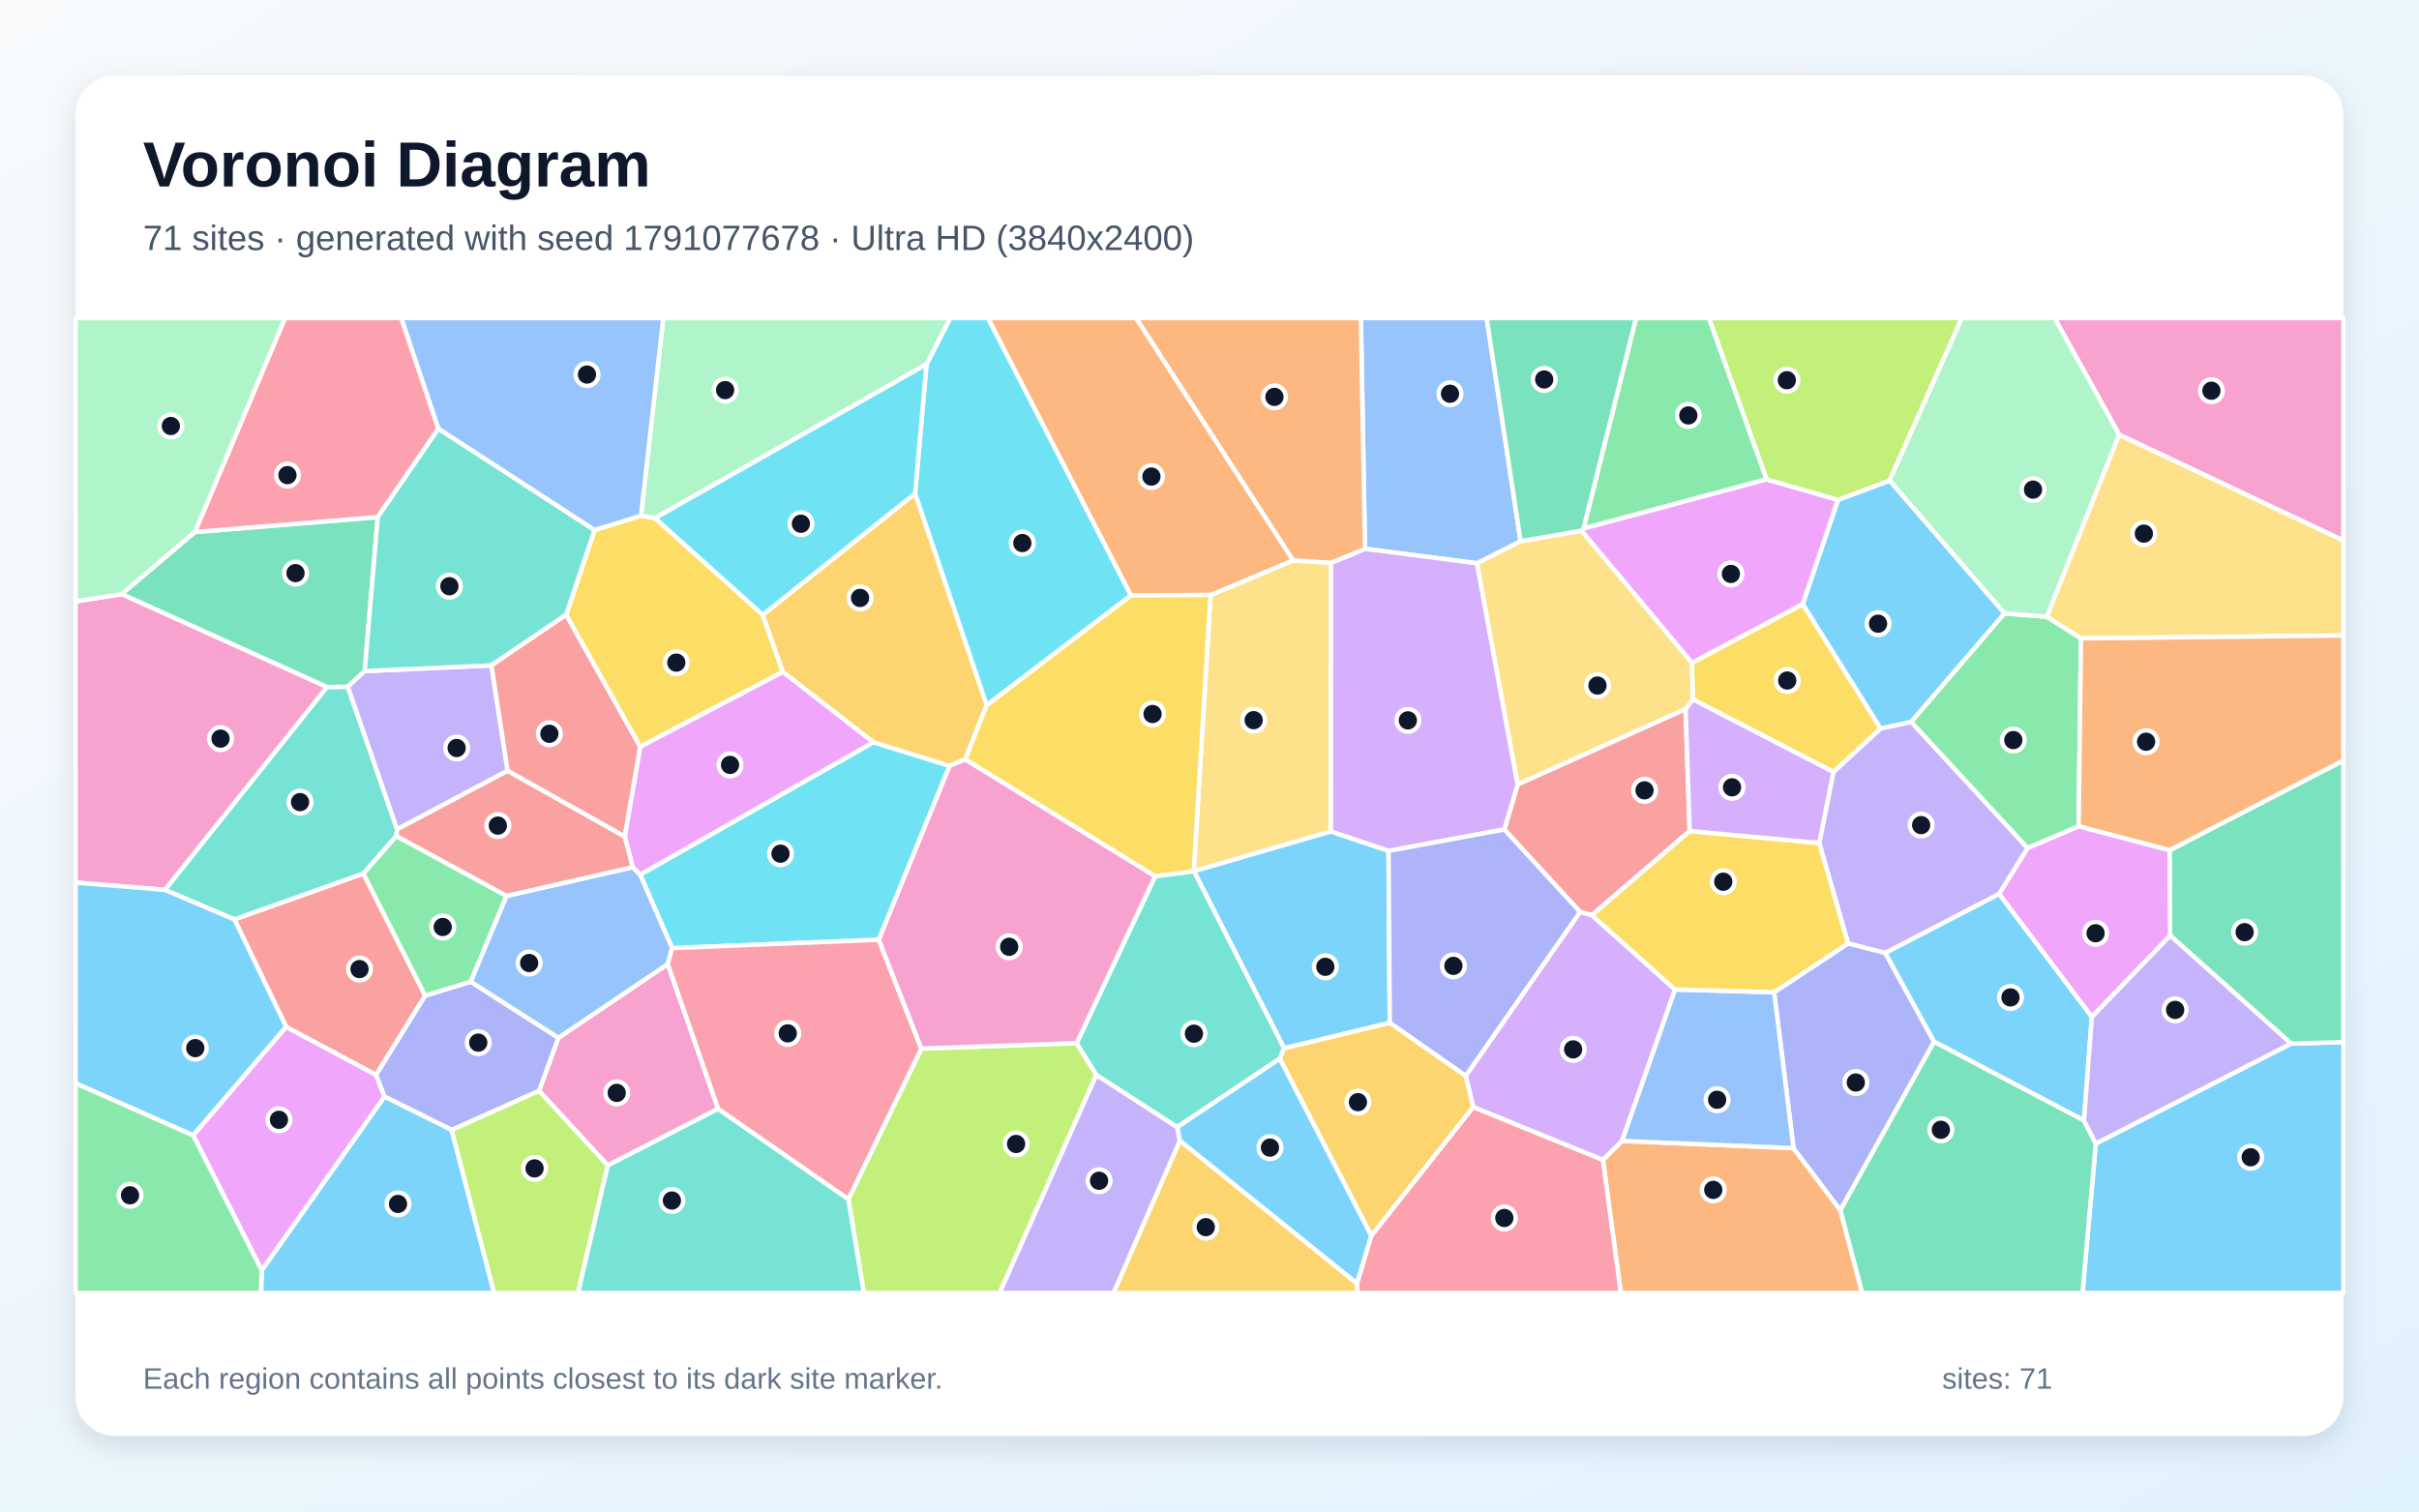
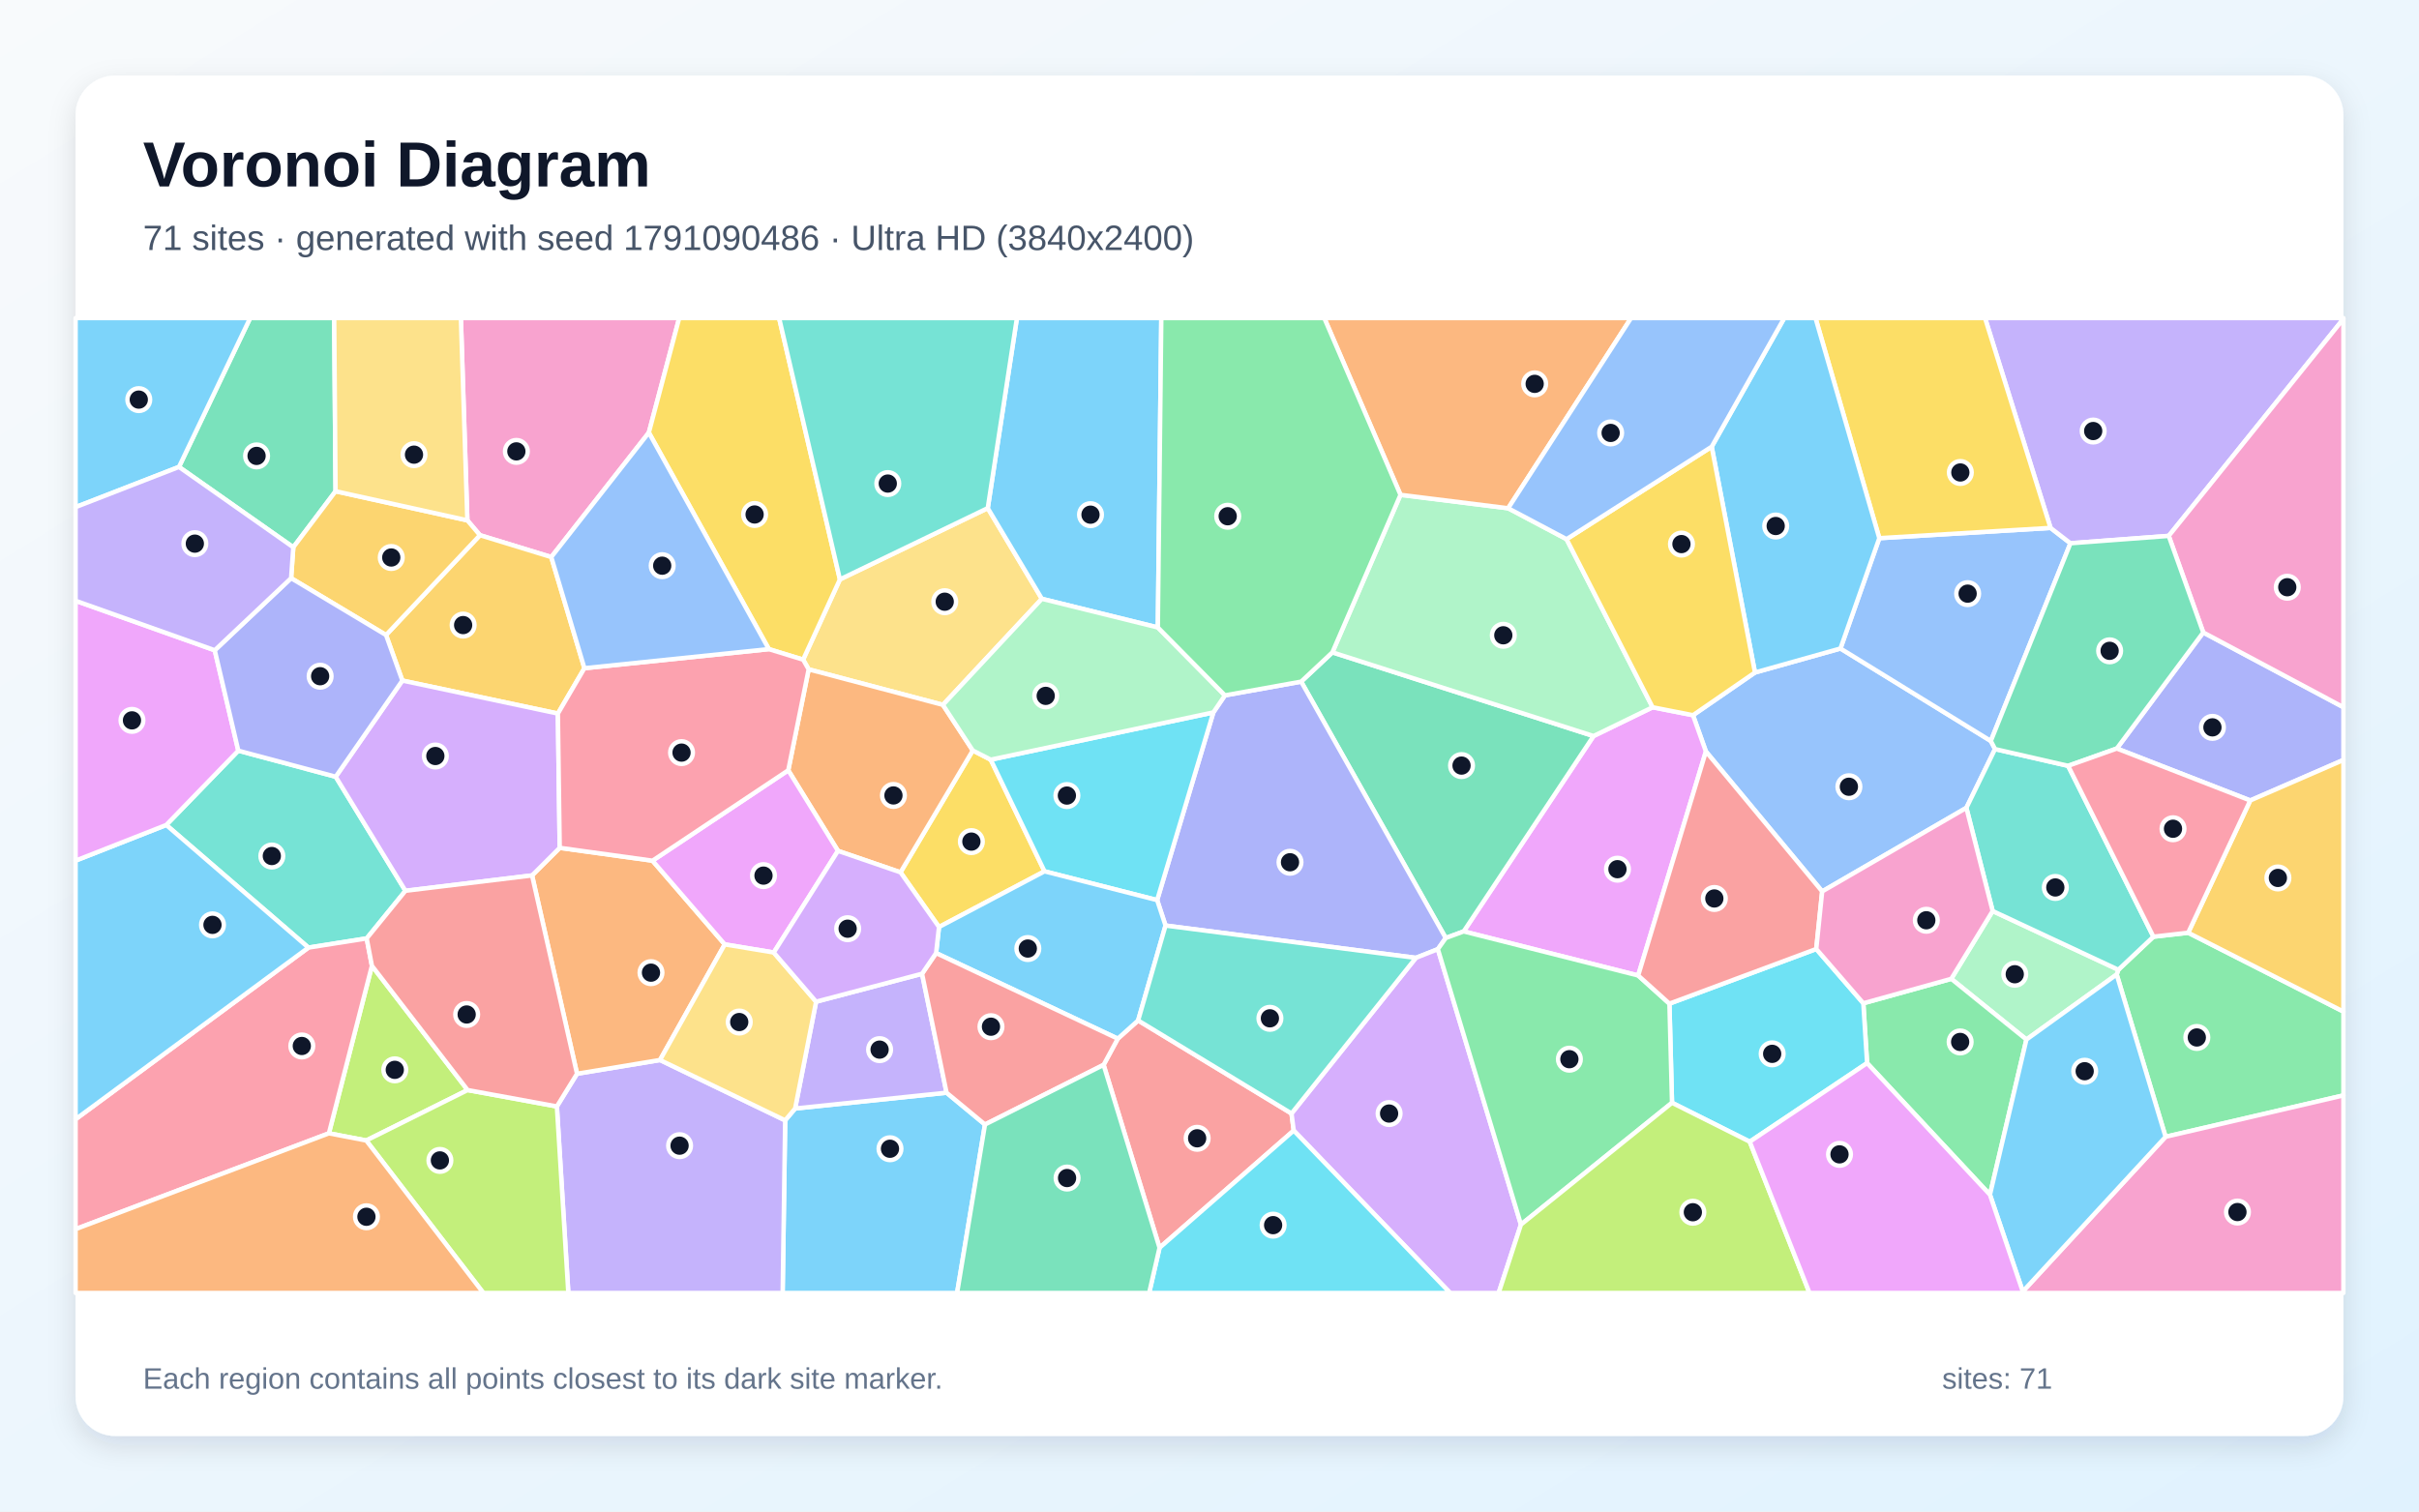
<svg xmlns="http://www.w3.org/2000/svg" width="3840" height="2400" viewBox="0 0 3840 2400" role="img" aria-labelledby="title description">
  <defs>
    <linearGradient id="background" x1="0" y1="0" x2="1" y2="1">
      <stop stop-color="#F8FAFC" />
      <stop offset="1" stop-color="#E0F2FE" />
    </linearGradient>
    <filter id="shadow" x="-5%" y="-5%" width="110%" height="110%">
      <feDropShadow dx="0" dy="15" stdDeviation="22" flood-color="#0F172A" flood-opacity=".12" />
    </filter>
  </defs>
  <rect width="3840" height="2400" fill="url(#background)" />
  <rect x="120" y="120" width="3600" height="2160" rx="63" fill="#FFFFFF" filter="url(#shadow)" />
  <g font-family="Arial, sans-serif">
    <text x="227" y="296" font-size="101" font-weight="700" fill="#0F172A">Voronoi Diagram</text>
-     <text x="227" y="397" font-size="56" fill="#475569">71 sites · generated with seed 1791077678 · Ultra HD (3840x2400)</text>
+     <text x="227" y="397" font-size="56" fill="#475569">71 sites · generated with seed 1791090486 · Ultra HD (3840x2400)</text>
  </g>
  <g stroke="#FFFFFF" stroke-width="7" stroke-linejoin="round">
-     <polygon points="3326.9,1815.8 3636.9,1657.0 3720.0,1654.7 3720.0,2053.0 3305.8,2053.0" fill="#38BDF8" fill-opacity="0.65" />
-     <polygon points="3173.6,1419.4 2992.8,1513.2 2933.6,1498.1 2887.9,1338.5 2910.4,1225.8 2985.1,1156.7 3034.0,1146.2 3218.8,1346.6" fill="#A78BFA" fill-opacity="0.65" />
-     <polygon points="1060.0,1530.7 1140.0,1760.6 964.6,1850.5 855.7,1732.1 886.4,1647.8" fill="#F472B6" fill-opacity="0.65" />
-     <polygon points="2544.5,1841.6 2574.7,1811.5 2847.1,1823.0 2921.5,1921.6 2956.2,2053.0 2572.9,2053.0" fill="#FB923C" fill-opacity="0.65" />
-     <polygon points="898.6,976.2 943.9,841.6 1017.5,818.8 1039.8,822.7 1210.8,976.2 1242.8,1066.9 1016.2,1185.8" fill="#FACC15" fill-opacity="0.65" />
-     <polygon points="2804.5,761.1 2513.7,839.2 2597.1,505.0 2713.0,505.0" fill="#4ADE80" fill-opacity="0.65" />
-     <polygon points="630.4,1316.8 629.1,1327.6 576.9,1387.2 372.2,1460.0 261.6,1412.9 518.9,1090.9 552.1,1090.2" fill="#2DD4BF" fill-opacity="0.65" />
-     <polygon points="2413.9,859.4 2344.7,894.4 2166.8,871.4 2160.3,505.0 2360.0,505.0" fill="#60A5FA" fill-opacity="0.65" />
-     <polygon points="306.6,1802.6 454.2,1630.3 597.1,1706.7 610.5,1741.3 415.5,2017.2" fill="#E879F9" fill-opacity="0.65" />
-     <polygon points="309.3,844.8 599.7,821.0 578.9,1065.6 552.1,1090.2 518.9,1090.9 193.0,943.3" fill="#34D399" fill-opacity="0.65" />
-     <polygon points="2675.7,1125.7 2682.3,1319.5 2527.1,1453.2 2508.2,1448.0 2388.0,1317.0 2409.2,1245.4" fill="#F87171" fill-opacity="0.65" />
-     <polygon points="2921.5,1921.6 2847.1,1823.0 2816.3,1575.5 2933.6,1498.1 2992.8,1513.2 3070.3,1654.1" fill="#818CF8" fill-opacity="0.65" />
-     <polygon points="1452.7,783.4 1566.4,1119.7 1532.3,1205.6 1507.3,1216.3 1386.3,1178.6 1242.8,1066.9 1210.8,976.2" fill="#FBBF24" fill-opacity="0.65" />
-     <polygon points="1346.8,1904.0 1462.6,1665.0 1709.1,1656.3 1740.4,1706.7 1586.9,2053.0 1371.3,2053.0" fill="#A3E635" fill-opacity="0.65" />
-     <polygon points="2409.2,1245.4 2388.0,1317.0 2204.2,1351.1 2112.3,1320.3 2112.8,893.7 2166.8,871.4 2344.7,894.4" fill="#C084FC" fill-opacity="0.65" />
-     <polygon points="2154.0,2037.7 2176.8,1962.0 2338.6,1757.6 2544.5,1841.6 2572.9,2053.0 2154.5,2053.0" fill="#FB7185" fill-opacity="0.65" />
-     <polygon points="1795.4,945.4 1566.4,1119.7 1452.7,783.4 1470.7,578.4 1508.5,505.0 1568.4,505.0" fill="#22D3EE" fill-opacity="0.65" />
-     <polygon points="1470.7,578.4 1039.8,822.7 1017.5,818.8 1052.9,505.0 1508.5,505.0" fill="#86EFAC" fill-opacity="0.65" />
-     <polygon points="1921.6,944.8 2052.7,889.8 2112.8,893.7 2112.3,1320.3 1895.2,1383.4 1895.0,1383.3" fill="#FCD34D" fill-opacity="0.65" />
-     <polygon points="2999.7,763.0 3182.2,973.9 3034.0,1146.2 2985.1,1156.7 2861.6,959.3 2917.6,793.7" fill="#38BDF8" fill-opacity="0.65" />
-     <polygon points="2206.2,1624.1 2038.5,1664.5 1895.2,1383.4 2112.3,1320.3 2204.2,1351.1" fill="#38BDF8" fill-opacity="0.65" />
-     <polygon points="1740.4,1706.7 1868.9,1789.6 1873.1,1811.2 1767.9,2053.0 1586.9,2053.0" fill="#A78BFA" fill-opacity="0.65" />
-     <polygon points="193.0,943.3 518.9,1090.9 261.6,1412.9 120.0,1401.4 120.0,954.9" fill="#F472B6" fill-opacity="0.65" />
-     <polygon points="2166.8,871.4 2112.8,893.7 2052.7,889.8 1803.3,505.0 2160.3,505.0" fill="#FB923C" fill-opacity="0.65" />
-     <polygon points="2687.2,1110.5 2685.7,1052.4 2861.6,959.3 2985.1,1156.7 2910.4,1225.8" fill="#FACC15" fill-opacity="0.65" />
-     <polygon points="3249.0,979.2 3303.4,1013.6 3299.7,1312.1 3218.8,1346.6 3034.0,1146.2 3182.2,973.9" fill="#4ADE80" fill-opacity="0.65" />
-     <polygon points="964.6,1850.5 1140.0,1760.6 1346.8,1904.0 1371.3,2053.0 917.3,2053.0" fill="#2DD4BF" fill-opacity="0.65" />
-     <polygon points="2816.3,1575.5 2847.1,1823.0 2574.7,1811.5 2658.9,1571.1" fill="#60A5FA" fill-opacity="0.65" />
-     <polygon points="2917.6,793.7 2861.6,959.3 2685.7,1052.4 2510.2,842.6 2513.7,839.2 2804.5,761.1" fill="#E879F9" fill-opacity="0.65" />
-     <polygon points="3636.9,1657.0 3444.9,1485.4 3444.0,1350.1 3720.0,1207.4 3720.0,1654.7" fill="#34D399" fill-opacity="0.65" />
-     <polygon points="675.0,1580.9 597.1,1706.7 454.2,1630.3 372.2,1460.0 576.9,1387.2" fill="#F87171" fill-opacity="0.65" />
-     <polygon points="717.0,1794.2 610.5,1741.3 597.1,1706.7 675.0,1580.9 747.1,1558.7 886.4,1647.8 855.7,1732.1" fill="#818CF8" fill-opacity="0.65" />
-     <polygon points="1873.1,1811.2 2154.0,2037.7 2154.5,2053.0 1767.9,2053.0" fill="#FBBF24" fill-opacity="0.65" />
-     <polygon points="2999.7,763.0 2917.6,793.7 2804.5,761.1 2713.0,505.0 3114.4,505.0" fill="#A3E635" fill-opacity="0.65" />
-     <polygon points="2338.6,1757.6 2326.6,1708.4 2508.2,1448.0 2527.1,1453.2 2658.9,1571.1 2574.7,1811.5 2544.5,1841.6" fill="#C084FC" fill-opacity="0.65" />
-     <polygon points="696.0,680.6 599.7,821.0 309.3,844.8 452.4,505.0 637.1,505.0" fill="#FB7185" fill-opacity="0.65" />
-     <polygon points="1386.3,1178.6 1507.3,1216.3 1395.0,1492.1 1066.9,1505.4 1016.2,1388.8" fill="#22D3EE" fill-opacity="0.65" />
-     <polygon points="309.3,844.8 193.0,943.3 120.0,954.9 120.0,505.0 452.4,505.0" fill="#86EFAC" fill-opacity="0.65" />
-     <polygon points="3303.4,1013.6 3249.0,979.2 3363.9,689.9 3720.0,858.2 3720.0,1009.1" fill="#FCD34D" fill-opacity="0.65" />
-     <polygon points="3320.7,1614.4 3308.2,1779.2 3070.3,1654.1 2992.8,1513.2 3173.6,1419.4" fill="#38BDF8" fill-opacity="0.65" />
-     <polygon points="415.5,2017.2 610.5,1741.3 717.0,1794.2 784.4,2053.0 414.3,2053.0" fill="#38BDF8" fill-opacity="0.65" />
-     <polygon points="578.9,1065.6 780.1,1056.5 805.8,1223.8 630.4,1316.8 552.1,1090.2" fill="#A78BFA" fill-opacity="0.65" />
-     <polygon points="3363.9,689.9 3261.4,505.0 3720.0,505.0 3720.0,858.2" fill="#F472B6" fill-opacity="0.65" />
-     <polygon points="3444.0,1350.1 3299.7,1312.1 3303.4,1013.6 3720.0,1009.1 3720.0,1207.4" fill="#FB923C" fill-opacity="0.65" />
-     <polygon points="2816.3,1575.5 2658.9,1571.1 2527.1,1453.2 2682.3,1319.5 2887.9,1338.5 2933.6,1498.1" fill="#FACC15" fill-opacity="0.65" />
-     <polygon points="120.0,1719.8 306.6,1802.6 415.5,2017.2 414.3,2053.0 120.0,2053.0" fill="#4ADE80" fill-opacity="0.65" />
-     <polygon points="2031.5,1681.1 1868.9,1789.6 1740.4,1706.7 1709.1,1656.3 1833.8,1391.2 1895.0,1383.3 1895.2,1383.4 2038.5,1664.5" fill="#2DD4BF" fill-opacity="0.65" />
-     <polygon points="747.1,1558.7 803.9,1422.6 1004.4,1376.9 1016.2,1388.8 1066.9,1505.4 1060.0,1530.7 886.4,1647.8" fill="#60A5FA" fill-opacity="0.65" />
-     <polygon points="1386.3,1178.6 1016.2,1388.8 1004.4,1376.9 991.7,1328.1 1016.2,1185.8 1242.8,1066.9" fill="#E879F9" fill-opacity="0.65" />
-     <polygon points="2921.5,1921.6 3070.3,1654.1 3308.2,1779.2 3326.9,1815.8 3305.8,2053.0 2956.2,2053.0" fill="#34D399" fill-opacity="0.65" />
-     <polygon points="991.7,1328.1 1004.4,1376.9 803.9,1422.6 629.1,1327.6 630.4,1316.8 805.8,1223.8" fill="#F87171" fill-opacity="0.65" />
-     <polygon points="2326.6,1708.4 2206.2,1624.1 2204.2,1351.1 2388.0,1317.0 2508.2,1448.0" fill="#818CF8" fill-opacity="0.65" />
-     <polygon points="2031.5,1681.1 2038.5,1664.5 2206.2,1624.1 2326.6,1708.4 2338.6,1757.6 2176.8,1962.0" fill="#FBBF24" fill-opacity="0.65" />
-     <polygon points="717.0,1794.2 855.7,1732.1 964.6,1850.5 917.3,2053.0 784.4,2053.0" fill="#A3E635" fill-opacity="0.65" />
-     <polygon points="2682.3,1319.5 2675.7,1125.7 2687.2,1110.5 2910.4,1225.8 2887.9,1338.5" fill="#C084FC" fill-opacity="0.65" />
-     <polygon points="1140.0,1760.6 1060.0,1530.7 1066.9,1505.4 1395.0,1492.1 1462.6,1665.0 1346.8,1904.0" fill="#FB7185" fill-opacity="0.65" />
-     <polygon points="1470.7,578.4 1452.7,783.4 1210.8,976.2 1039.8,822.7" fill="#22D3EE" fill-opacity="0.65" />
-     <polygon points="3363.9,689.9 3249.0,979.2 3182.2,973.9 2999.7,763.0 3114.4,505.0 3261.4,505.0" fill="#86EFAC" fill-opacity="0.65" />
-     <polygon points="2510.2,842.6 2685.7,1052.4 2687.2,1110.5 2675.7,1125.7 2409.2,1245.4 2344.7,894.4 2413.9,859.4" fill="#FCD34D" fill-opacity="0.65" />
-     <polygon points="454.2,1630.3 306.6,1802.6 120.0,1719.8 120.0,1401.4 261.6,1412.9 372.2,1460.0" fill="#38BDF8" fill-opacity="0.65" />
-     <polygon points="1873.1,1811.2 1868.9,1789.6 2031.5,1681.1 2176.8,1962.0 2154.0,2037.7" fill="#38BDF8" fill-opacity="0.65" />
-     <polygon points="3308.2,1779.2 3320.7,1614.4 3444.9,1485.4 3636.9,1657.0 3326.9,1815.8" fill="#A78BFA" fill-opacity="0.65" />
-     <polygon points="1833.8,1391.2 1709.1,1656.3 1462.6,1665.0 1395.0,1492.1 1507.3,1216.3 1532.3,1205.6" fill="#F472B6" fill-opacity="0.65" />
-     <polygon points="2052.7,889.8 1921.6,944.8 1795.4,945.4 1568.4,505.0 1803.3,505.0" fill="#FB923C" fill-opacity="0.65" />
-     <polygon points="1921.6,944.8 1895.0,1383.3 1833.8,1391.2 1532.3,1205.6 1566.4,1119.7 1795.4,945.4" fill="#FACC15" fill-opacity="0.65" />
-     <polygon points="803.9,1422.6 747.1,1558.7 675.0,1580.9 576.9,1387.2 629.1,1327.6" fill="#4ADE80" fill-opacity="0.65" />
-     <polygon points="696.0,680.6 943.9,841.6 898.6,976.2 780.1,1056.5 578.9,1065.6 599.7,821.0" fill="#2DD4BF" fill-opacity="0.65" />
-     <polygon points="1017.5,818.8 943.9,841.6 696.0,680.6 637.1,505.0 1052.9,505.0" fill="#60A5FA" fill-opacity="0.65" />
-     <polygon points="3320.7,1614.4 3173.6,1419.4 3218.8,1346.6 3299.7,1312.1 3444.0,1350.1 3444.9,1485.4" fill="#E879F9" fill-opacity="0.65" />
-     <polygon points="2510.2,842.6 2413.9,859.4 2360.0,505.0 2597.1,505.0 2513.7,839.2" fill="#34D399" fill-opacity="0.65" />
-     <polygon points="991.7,1328.1 805.8,1223.8 780.1,1056.5 898.6,976.2 1016.2,1185.8" fill="#F87171" fill-opacity="0.65" />
+     <polygon points="1246.4,1778.9 1262.2,1760.1 1502.6,1735.0 1563.6,1785.5 1519.3,2053.0 1242.4,2053.0" fill="#38BDF8" fill-opacity="0.65" />
+     <polygon points="884.0,1756.8 916.0,1704.9 1047.7,1683.1 1246.4,1778.9 1242.4,2053.0 902.2,2053.0" fill="#A78BFA" fill-opacity="0.65" />
+     <polygon points="1030.0,686.9 875.1,884.5 761.9,849.8 741.9,826.2 731.6,505.0 1078.2,505.0" fill="#F472B6" fill-opacity="0.65" />
+     <polygon points="1035.8,1366.6 1150.5,1499.5 1047.7,1683.1 916.0,1704.9 844.6,1390.0 888.5,1346.2" fill="#FB923C" fill-opacity="0.65" />
+     <polygon points="1429.5,1385.1 1544.2,1191.6 1572.7,1206.2 1658.1,1383.5 1490.6,1471.9" fill="#FACC15" fill-opacity="0.65" />
+     <polygon points="3437.7,1805.0 3360.1,1547.3 3362.7,1539.8 3418.4,1487.3 3473.6,1481.0 3720.0,1606.2 3720.0,1739.3" fill="#4ADE80" fill-opacity="0.65" />
+     <polygon points="378.3,1191.9 532.9,1233.3 643.6,1414.4 582.1,1490.0 489.6,1504.6 263.9,1309.9" fill="#2DD4BF" fill-opacity="0.65" />
+     <polygon points="2785.9,1067.8 2921.6,1029.7 3160.3,1176.5 3167.0,1189.4 3121.5,1282.7 2892.6,1415.4 2708.0,1193.2 2687.5,1135.6" fill="#60A5FA" fill-opacity="0.65" />
+     <polygon points="2600.5,1548.9 2323.5,1478.9 2529.6,1168.7 2623.4,1123.0 2687.5,1135.6 2708.0,1193.2" fill="#E879F9" fill-opacity="0.65" />
+     <polygon points="2115.1,1035.8 2529.6,1168.7 2323.5,1478.9 2295.0,1489.4 2065.5,1082.3" fill="#34D399" fill-opacity="0.65" />
+     <polygon points="1751.9,1690.8 1774.4,1649.2 1806.7,1620.3 2050.2,1768.0 2053.7,1795.1 1840.7,1981.2" fill="#F87171" fill-opacity="0.65" />
+     <polygon points="2282.5,1507.1 2247.6,1520.9 1850.2,1469.6 1836.9,1429.2 1926.1,1131.2 1944.5,1104.1 2065.5,1082.3 2295.0,1489.4" fill="#818CF8" fill-opacity="0.65" />
+     <polygon points="927.7,1061.0 885.6,1133.0 638.7,1080.6 612.8,1008.3 761.9,849.8 875.1,884.5" fill="#FBBF24" fill-opacity="0.65" />
+     <polygon points="742.3,1730.8 581.4,1810.9 522.1,1799.5 590.4,1533.5" fill="#A3E635" fill-opacity="0.65" />
+     <polygon points="638.7,1080.6 885.6,1133.0 888.5,1346.2 844.6,1390.0 643.6,1414.4 532.9,1233.3" fill="#C084FC" fill-opacity="0.65" />
+     <polygon points="120.0,1951.6 120.0,1777.1 489.6,1504.6 582.1,1490.0 590.4,1533.5 522.1,1799.5" fill="#FB7185" fill-opacity="0.65" />
+     <polygon points="1926.1,1131.2 1836.9,1429.2 1658.1,1383.5 1572.7,1206.2" fill="#22D3EE" fill-opacity="0.65" />
+     <polygon points="3216.8,1650.6 3097.5,1554.2 3163.2,1446.5 3362.7,1539.8 3360.1,1547.3" fill="#86EFAC" fill-opacity="0.65" />
+     <polygon points="1274.9,1047.4 1333.3,920.0 1568.0,806.8 1653.9,950.8 1496.8,1119.2 1283.7,1062.8" fill="#FCD34D" fill-opacity="0.65" />
+     <polygon points="1838.0,996.3 1653.9,950.8 1568.0,806.8 1614.3,505.0 1843.5,505.0" fill="#38BDF8" fill-opacity="0.65" />
+     <polygon points="1836.9,1429.2 1850.2,1469.6 1806.7,1620.3 1774.4,1649.2 1486.0,1513.3 1490.6,1471.9 1658.1,1383.5" fill="#38BDF8" fill-opacity="0.65" />
+     <polygon points="1295.5,1590.5 1463.7,1546.1 1502.6,1735.0 1262.2,1760.1" fill="#A78BFA" fill-opacity="0.65" />
+     <polygon points="3211.0,2050.7 3437.7,1805.0 3720.0,1739.3 3720.0,2053.0 3210.7,2053.0" fill="#F472B6" fill-opacity="0.65" />
+     <polygon points="1330.2,1351.0 1251.3,1223.1 1283.7,1062.8 1496.8,1119.2 1544.2,1191.6 1429.5,1385.1" fill="#FB923C" fill-opacity="0.65" />
+     <polygon points="1333.3,920.0 1274.9,1047.4 1220.5,1030.7 1030.0,686.9 1078.2,505.0 1236.8,505.0" fill="#FACC15" fill-opacity="0.65" />
+     <polygon points="2963.9,1688.0 2957.9,1593.0 3097.5,1554.2 3216.8,1650.6 3158.9,1897.0" fill="#4ADE80" fill-opacity="0.65" />
+     <polygon points="3163.2,1446.5 3121.5,1282.7 3167.0,1189.4 3283.0,1216.0 3418.4,1487.3 3362.7,1539.8" fill="#2DD4BF" fill-opacity="0.65" />
+     <polygon points="2983.3,854.5 3255.1,838.2 3286.7,862.6 3160.3,1176.5 2921.6,1029.7" fill="#60A5FA" fill-opacity="0.65" />
+     <polygon points="1228.3,1512.4 1150.5,1499.5 1035.8,1366.6 1251.3,1223.1 1330.2,1351.0" fill="#E879F9" fill-opacity="0.65" />
+     <polygon points="532.7,780.0 465.6,869.0 284.1,741.4 397.1,505.0 530.5,505.0" fill="#34D399" fill-opacity="0.65" />
+     <polygon points="1463.7,1546.1 1486.0,1513.3 1774.4,1649.2 1751.9,1690.8 1563.6,1785.5 1502.6,1735.0" fill="#F87171" fill-opacity="0.65" />
+     <polygon points="3572.1,1271.0 3360.3,1188.5 3497.5,1004.2 3720.0,1122.9 3720.0,1206.7" fill="#818CF8" fill-opacity="0.65" />
+     <polygon points="462.1,918.0 465.6,869.0 532.7,780.0 741.9,826.2 761.9,849.8 612.8,1008.3" fill="#FBBF24" fill-opacity="0.65" />
+     <polygon points="581.4,1810.9 742.3,1730.8 884.0,1756.8 902.2,2053.0 767.3,2053.0" fill="#A3E635" fill-opacity="0.65" />
+     <polygon points="2053.7,1795.1 2050.2,1768.0 2247.6,1520.9 2282.5,1507.1 2414.4,1944.4 2379.0,2053.0 2302.1,2053.0" fill="#C084FC" fill-opacity="0.65" />
+     <polygon points="1220.5,1030.7 1274.9,1047.4 1283.7,1062.8 1251.3,1223.1 1035.8,1366.6 888.5,1346.2 885.6,1133.0 927.7,1061.0" fill="#FB7185" fill-opacity="0.65" />
+     <polygon points="2777.6,1812.8 2654.2,1751.0 2650.1,1593.6 2883.2,1506.8 2957.9,1593.0 2963.9,1688.0" fill="#22D3EE" fill-opacity="0.65" />
+     <polygon points="1838.0,996.3 1944.5,1104.1 1926.1,1131.2 1572.7,1206.2 1544.2,1191.6 1496.8,1119.2 1653.9,950.8" fill="#86EFAC" fill-opacity="0.65" />
+     <polygon points="1047.7,1683.1 1150.5,1499.5 1228.3,1512.4 1295.5,1590.5 1262.2,1760.1 1246.4,1778.9" fill="#FCD34D" fill-opacity="0.65" />
+     <polygon points="284.1,741.4 120.0,805.2 120.0,505.0 397.1,505.0" fill="#38BDF8" fill-opacity="0.65" />
+     <polygon points="120.0,1777.1 120.0,1366.5 263.9,1309.9 489.6,1504.6" fill="#38BDF8" fill-opacity="0.65" />
+     <polygon points="3442.7,850.9 3286.7,862.6 3255.1,838.2 3151.1,505.0 3720.0,505.0 3720.0,506.3" fill="#A78BFA" fill-opacity="0.65" />
+     <polygon points="3497.5,1004.2 3442.7,850.9 3720.0,506.3 3720.0,1122.9" fill="#F472B6" fill-opacity="0.65" />
+     <polygon points="120.0,1951.6 522.1,1799.5 581.4,1810.9 767.3,2053.0 120.0,2053.0" fill="#FB923C" fill-opacity="0.65" />
+     <polygon points="3255.1,838.2 2983.3,854.5 2882.0,505.0 3151.1,505.0" fill="#FACC15" fill-opacity="0.65" />
+     <polygon points="2414.4,1944.4 2282.5,1507.1 2295.0,1489.4 2323.5,1478.9 2600.5,1548.9 2650.1,1593.6 2654.2,1751.0" fill="#4ADE80" fill-opacity="0.65" />
+     <polygon points="2050.2,1768.0 1806.7,1620.3 1850.2,1469.6 2247.6,1520.9" fill="#2DD4BF" fill-opacity="0.65" />
+     <polygon points="1220.5,1030.7 927.7,1061.0 875.1,884.5 1030.0,686.9" fill="#60A5FA" fill-opacity="0.65" />
+     <polygon points="340.9,1032.5 378.3,1191.9 263.9,1309.9 120.0,1366.5 120.0,953.9" fill="#E879F9" fill-opacity="0.65" />
+     <polygon points="3442.7,850.9 3497.5,1004.2 3360.3,1188.5 3283.0,1216.0 3167.0,1189.4 3160.3,1176.5 3286.7,862.6" fill="#34D399" fill-opacity="0.65" />
+     <polygon points="2883.2,1506.8 2650.1,1593.6 2600.5,1548.9 2708.0,1193.2 2892.6,1415.4" fill="#F87171" fill-opacity="0.65" />
+     <polygon points="340.9,1032.5 462.1,918.0 612.8,1008.3 638.7,1080.6 532.9,1233.3 378.3,1191.9" fill="#818CF8" fill-opacity="0.65" />
+     <polygon points="3473.6,1481.0 3572.1,1271.0 3720.0,1206.7 3720.0,1606.2" fill="#FBBF24" fill-opacity="0.65" />
+     <polygon points="2414.4,1944.4 2654.2,1751.0 2777.6,1812.8 2872.5,2053.0 2379.0,2053.0" fill="#A3E635" fill-opacity="0.65" />
+     <polygon points="1228.3,1512.4 1330.2,1351.0 1429.5,1385.1 1490.6,1471.9 1486.0,1513.3 1463.7,1546.1 1295.5,1590.5" fill="#C084FC" fill-opacity="0.65" />
+     <polygon points="3473.6,1481.0 3418.4,1487.3 3283.0,1216.0 3360.3,1188.5 3572.1,1271.0" fill="#FB7185" fill-opacity="0.65" />
+     <polygon points="1840.7,1981.2 2053.7,1795.1 2302.1,2053.0 1824.2,2053.0" fill="#22D3EE" fill-opacity="0.65" />
+     <polygon points="2223.2,785.7 2394.1,807.0 2486.8,856.1 2623.4,1123.0 2529.6,1168.7 2115.1,1035.8" fill="#86EFAC" fill-opacity="0.65" />
+     <polygon points="741.9,826.2 532.7,780.0 530.5,505.0 731.6,505.0" fill="#FCD34D" fill-opacity="0.65" />
+     <polygon points="2983.3,854.5 2921.6,1029.7 2785.9,1067.8 2717.2,709.3 2832.4,505.0 2882.0,505.0" fill="#38BDF8" fill-opacity="0.65" />
+     <polygon points="3158.9,1897.0 3216.8,1650.6 3360.1,1547.3 3437.7,1805.0 3211.0,2050.7" fill="#38BDF8" fill-opacity="0.65" />
+     <polygon points="284.1,741.4 465.6,869.0 462.1,918.0 340.9,1032.5 120.0,953.9 120.0,805.2" fill="#A78BFA" fill-opacity="0.65" />
+     <polygon points="2957.9,1593.0 2883.2,1506.8 2892.6,1415.4 3121.5,1282.7 3163.2,1446.5 3097.5,1554.2" fill="#F472B6" fill-opacity="0.65" />
+     <polygon points="2394.1,807.0 2223.2,785.7 2102.2,505.0 2589.2,505.0" fill="#FB923C" fill-opacity="0.65" />
+     <polygon points="2717.2,709.3 2785.9,1067.8 2687.5,1135.6 2623.4,1123.0 2486.8,856.1" fill="#FACC15" fill-opacity="0.65" />
+     <polygon points="2223.2,785.7 2115.1,1035.8 2065.5,1082.3 1944.5,1104.1 1838.0,996.3 1843.5,505.0 2102.2,505.0" fill="#4ADE80" fill-opacity="0.65" />
+     <polygon points="1568.0,806.8 1333.3,920.0 1236.8,505.0 1614.3,505.0" fill="#2DD4BF" fill-opacity="0.65" />
+     <polygon points="2717.2,709.3 2486.8,856.1 2394.1,807.0 2589.2,505.0 2832.4,505.0" fill="#60A5FA" fill-opacity="0.65" />
+     <polygon points="2777.6,1812.8 2963.9,1688.0 3158.9,1897.0 3211.0,2050.7 3210.7,2053.0 2872.5,2053.0" fill="#E879F9" fill-opacity="0.65" />
+     <polygon points="1563.6,1785.5 1751.9,1690.8 1840.7,1981.2 1824.2,2053.0 1519.3,2053.0" fill="#34D399" fill-opacity="0.65" />
+     <polygon points="742.3,1730.8 590.4,1533.5 582.1,1490.0 643.6,1414.4 844.6,1390.0 916.0,1704.9 884.0,1756.8" fill="#F87171" fill-opacity="0.65" />
  </g>
  <g>
-     <circle cx="3572.8" cy="1837.5" r="18" fill="#0F172A" stroke="#FFFFFF" stroke-width="7" />
-     <circle cx="3049.7" cy="1310.1" r="18" fill="#0F172A" stroke="#FFFFFF" stroke-width="7" />
-     <circle cx="979.0" cy="1735.3" r="18" fill="#0F172A" stroke="#FFFFFF" stroke-width="7" />
-     <circle cx="2719.7" cy="1889.3" r="18" fill="#0F172A" stroke="#FFFFFF" stroke-width="7" />
-     <circle cx="1073.6" cy="1052.1" r="18" fill="#0F172A" stroke="#FFFFFF" stroke-width="7" />
-     <circle cx="2680.1" cy="659.6" r="18" fill="#0F172A" stroke="#FFFFFF" stroke-width="7" />
-     <circle cx="476.3" cy="1273.6" r="18" fill="#0F172A" stroke="#FFFFFF" stroke-width="7" />
-     <circle cx="2301.8" cy="625.2" r="18" fill="#0F172A" stroke="#FFFFFF" stroke-width="7" />
-     <circle cx="442.8" cy="1778.0" r="18" fill="#0F172A" stroke="#FFFFFF" stroke-width="7" />
-     <circle cx="469.1" cy="910.0" r="18" fill="#0F172A" stroke="#FFFFFF" stroke-width="7" />
-     <circle cx="2610.6" cy="1254.9" r="18" fill="#0F172A" stroke="#FFFFFF" stroke-width="7" />
-     <circle cx="2946.0" cy="1718.8" r="18" fill="#0F172A" stroke="#FFFFFF" stroke-width="7" />
-     <circle cx="1365.3" cy="949.4" r="18" fill="#0F172A" stroke="#FFFFFF" stroke-width="7" />
-     <circle cx="1613.0" cy="1816.4" r="18" fill="#0F172A" stroke="#FFFFFF" stroke-width="7" />
-     <circle cx="2234.9" cy="1143.8" r="18" fill="#0F172A" stroke="#FFFFFF" stroke-width="7" />
-     <circle cx="2388.0" cy="1933.9" r="18" fill="#0F172A" stroke="#FFFFFF" stroke-width="7" />
-     <circle cx="1622.9" cy="862.3" r="18" fill="#0F172A" stroke="#FFFFFF" stroke-width="7" />
-     <circle cx="1151.1" cy="619.4" r="18" fill="#0F172A" stroke="#FFFFFF" stroke-width="7" />
-     <circle cx="1990.1" cy="1143.5" r="18" fill="#0F172A" stroke="#FFFFFF" stroke-width="7" />
-     <circle cx="2981.3" cy="990.3" r="18" fill="#0F172A" stroke="#FFFFFF" stroke-width="7" />
-     <circle cx="2103.9" cy="1535.1" r="18" fill="#0F172A" stroke="#FFFFFF" stroke-width="7" />
-     <circle cx="1744.7" cy="1874.8" r="18" fill="#0F172A" stroke="#FFFFFF" stroke-width="7" />
-     <circle cx="350.1" cy="1172.8" r="18" fill="#0F172A" stroke="#FFFFFF" stroke-width="7" />
-     <circle cx="2023.1" cy="630.2" r="18" fill="#0F172A" stroke="#FFFFFF" stroke-width="7" />
-     <circle cx="2837.1" cy="1080.5" r="18" fill="#0F172A" stroke="#FFFFFF" stroke-width="7" />
-     <circle cx="3196.0" cy="1175.1" r="18" fill="#0F172A" stroke="#FFFFFF" stroke-width="7" />
-     <circle cx="1066.6" cy="1906.2" r="18" fill="#0F172A" stroke="#FFFFFF" stroke-width="7" />
-     <circle cx="2725.8" cy="1746.2" r="18" fill="#0F172A" stroke="#FFFFFF" stroke-width="7" />
-     <circle cx="2747.7" cy="911.3" r="18" fill="#0F172A" stroke="#FFFFFF" stroke-width="7" />
-     <circle cx="3563.2" cy="1480.1" r="18" fill="#0F172A" stroke="#FFFFFF" stroke-width="7" />
-     <circle cx="570.7" cy="1538.7" r="18" fill="#0F172A" stroke="#FFFFFF" stroke-width="7" />
-     <circle cx="759.2" cy="1655.5" r="18" fill="#0F172A" stroke="#FFFFFF" stroke-width="7" />
-     <circle cx="1914.1" cy="1948.5" r="18" fill="#0F172A" stroke="#FFFFFF" stroke-width="7" />
-     <circle cx="2836.5" cy="603.7" r="18" fill="#0F172A" stroke="#FFFFFF" stroke-width="7" />
-     <circle cx="2497.3" cy="1666.2" r="18" fill="#0F172A" stroke="#FFFFFF" stroke-width="7" />
-     <circle cx="456.3" cy="754.4" r="18" fill="#0F172A" stroke="#FFFFFF" stroke-width="7" />
-     <circle cx="1239.0" cy="1355.5" r="18" fill="#0F172A" stroke="#FFFFFF" stroke-width="7" />
-     <circle cx="271.2" cy="676.4" r="18" fill="#0F172A" stroke="#FFFFFF" stroke-width="7" />
-     <circle cx="3403.2" cy="847.3" r="18" fill="#0F172A" stroke="#FFFFFF" stroke-width="7" />
-     <circle cx="3191.5" cy="1583.7" r="18" fill="#0F172A" stroke="#FFFFFF" stroke-width="7" />
-     <circle cx="631.8" cy="1911.6" r="18" fill="#0F172A" stroke="#FFFFFF" stroke-width="7" />
-     <circle cx="724.9" cy="1187.7" r="18" fill="#0F172A" stroke="#FFFFFF" stroke-width="7" />
-     <circle cx="3510.5" cy="620.4" r="18" fill="#0F172A" stroke="#FFFFFF" stroke-width="7" />
-     <circle cx="3406.8" cy="1177.7" r="18" fill="#0F172A" stroke="#FFFFFF" stroke-width="7" />
-     <circle cx="2735.6" cy="1400.0" r="18" fill="#0F172A" stroke="#FFFFFF" stroke-width="7" />
-     <circle cx="206.4" cy="1897.9" r="18" fill="#0F172A" stroke="#FFFFFF" stroke-width="7" />
-     <circle cx="1895.3" cy="1641.3" r="18" fill="#0F172A" stroke="#FFFFFF" stroke-width="7" />
-     <circle cx="840.0" cy="1529.1" r="18" fill="#0F172A" stroke="#FFFFFF" stroke-width="7" />
-     <circle cx="1158.9" cy="1214.5" r="18" fill="#0F172A" stroke="#FFFFFF" stroke-width="7" />
-     <circle cx="3081.0" cy="1793.9" r="18" fill="#0F172A" stroke="#FFFFFF" stroke-width="7" />
-     <circle cx="790.3" cy="1310.9" r="18" fill="#0F172A" stroke="#FFFFFF" stroke-width="7" />
-     <circle cx="2307.2" cy="1533.6" r="18" fill="#0F172A" stroke="#FFFFFF" stroke-width="7" />
-     <circle cx="2155.6" cy="1750.0" r="18" fill="#0F172A" stroke="#FFFFFF" stroke-width="7" />
-     <circle cx="848.6" cy="1855.2" r="18" fill="#0F172A" stroke="#FFFFFF" stroke-width="7" />
-     <circle cx="2749.5" cy="1250.1" r="18" fill="#0F172A" stroke="#FFFFFF" stroke-width="7" />
-     <circle cx="1250.5" cy="1640.8" r="18" fill="#0F172A" stroke="#FFFFFF" stroke-width="7" />
-     <circle cx="1271.4" cy="831.6" r="18" fill="#0F172A" stroke="#FFFFFF" stroke-width="7" />
-     <circle cx="3227.3" cy="777.4" r="18" fill="#0F172A" stroke="#FFFFFF" stroke-width="7" />
-     <circle cx="2535.9" cy="1088.5" r="18" fill="#0F172A" stroke="#FFFFFF" stroke-width="7" />
-     <circle cx="310.0" cy="1664.2" r="18" fill="#0F172A" stroke="#FFFFFF" stroke-width="7" />
-     <circle cx="2016.0" cy="1822.2" r="18" fill="#0F172A" stroke="#FFFFFF" stroke-width="7" />
-     <circle cx="3452.9" cy="1603.5" r="18" fill="#0F172A" stroke="#FFFFFF" stroke-width="7" />
-     <circle cx="1602.0" cy="1503.3" r="18" fill="#0F172A" stroke="#FFFFFF" stroke-width="7" />
-     <circle cx="1827.8" cy="756.7" r="18" fill="#0F172A" stroke="#FFFFFF" stroke-width="7" />
-     <circle cx="1829.6" cy="1133.7" r="18" fill="#0F172A" stroke="#FFFFFF" stroke-width="7" />
-     <circle cx="702.8" cy="1471.9" r="18" fill="#0F172A" stroke="#FFFFFF" stroke-width="7" />
-     <circle cx="713.4" cy="930.8" r="18" fill="#0F172A" stroke="#FFFFFF" stroke-width="7" />
-     <circle cx="931.8" cy="594.7" r="18" fill="#0F172A" stroke="#FFFFFF" stroke-width="7" />
-     <circle cx="3326.6" cy="1481.8" r="18" fill="#0F172A" stroke="#FFFFFF" stroke-width="7" />
-     <circle cx="2451.3" cy="602.5" r="18" fill="#0F172A" stroke="#FFFFFF" stroke-width="7" />
-     <circle cx="872.1" cy="1165.1" r="18" fill="#0F172A" stroke="#FFFFFF" stroke-width="7" />
+     <circle cx="1412.8" cy="1824.0" r="18" fill="#0F172A" stroke="#FFFFFF" stroke-width="7" />
+     <circle cx="1078.8" cy="1819.1" r="18" fill="#0F172A" stroke="#FFFFFF" stroke-width="7" />
+     <circle cx="819.7" cy="716.7" r="18" fill="#0F172A" stroke="#FFFFFF" stroke-width="7" />
+     <circle cx="1033.4" cy="1544.4" r="18" fill="#0F172A" stroke="#FFFFFF" stroke-width="7" />
+     <circle cx="1542.0" cy="1336.3" r="18" fill="#0F172A" stroke="#FFFFFF" stroke-width="7" />
+     <circle cx="3487.3" cy="1647.3" r="18" fill="#0F172A" stroke="#FFFFFF" stroke-width="7" />
+     <circle cx="431.5" cy="1359.2" r="18" fill="#0F172A" stroke="#FFFFFF" stroke-width="7" />
+     <circle cx="2935.0" cy="1249.2" r="18" fill="#0F172A" stroke="#FFFFFF" stroke-width="7" />
+     <circle cx="2567.6" cy="1380.1" r="18" fill="#0F172A" stroke="#FFFFFF" stroke-width="7" />
+     <circle cx="2320.1" cy="1215.6" r="18" fill="#0F172A" stroke="#FFFFFF" stroke-width="7" />
+     <circle cx="1900.4" cy="1807.4" r="18" fill="#0F172A" stroke="#FFFFFF" stroke-width="7" />
+     <circle cx="2047.8" cy="1369.1" r="18" fill="#0F172A" stroke="#FFFFFF" stroke-width="7" />
+     <circle cx="735.2" cy="992.5" r="18" fill="#0F172A" stroke="#FFFFFF" stroke-width="7" />
+     <circle cx="626.7" cy="1698.7" r="18" fill="#0F172A" stroke="#FFFFFF" stroke-width="7" />
+     <circle cx="691.1" cy="1200.4" r="18" fill="#0F172A" stroke="#FFFFFF" stroke-width="7" />
+     <circle cx="479.1" cy="1660.8" r="18" fill="#0F172A" stroke="#FFFFFF" stroke-width="7" />
+     <circle cx="1693.6" cy="1263.2" r="18" fill="#0F172A" stroke="#FFFFFF" stroke-width="7" />
+     <circle cx="3198.3" cy="1546.9" r="18" fill="#0F172A" stroke="#FFFFFF" stroke-width="7" />
+     <circle cx="1499.7" cy="955.4" r="18" fill="#0F172A" stroke="#FFFFFF" stroke-width="7" />
+     <circle cx="1731.1" cy="817.2" r="18" fill="#0F172A" stroke="#FFFFFF" stroke-width="7" />
+     <circle cx="1631.6" cy="1506.1" r="18" fill="#0F172A" stroke="#FFFFFF" stroke-width="7" />
+     <circle cx="1396.3" cy="1666.6" r="18" fill="#0F172A" stroke="#FFFFFF" stroke-width="7" />
+     <circle cx="3551.8" cy="1924.5" r="18" fill="#0F172A" stroke="#FFFFFF" stroke-width="7" />
+     <circle cx="1418.3" cy="1263.0" r="18" fill="#0F172A" stroke="#FFFFFF" stroke-width="7" />
+     <circle cx="1197.9" cy="816.9" r="18" fill="#0F172A" stroke="#FFFFFF" stroke-width="7" />
+     <circle cx="3111.6" cy="1654.4" r="18" fill="#0F172A" stroke="#FFFFFF" stroke-width="7" />
+     <circle cx="3262.7" cy="1409.1" r="18" fill="#0F172A" stroke="#FFFFFF" stroke-width="7" />
+     <circle cx="3123.5" cy="942.6" r="18" fill="#0F172A" stroke="#FFFFFF" stroke-width="7" />
+     <circle cx="1212.0" cy="1390.3" r="18" fill="#0F172A" stroke="#FFFFFF" stroke-width="7" />
+     <circle cx="407.3" cy="723.9" r="18" fill="#0F172A" stroke="#FFFFFF" stroke-width="7" />
+     <circle cx="1573.1" cy="1630.2" r="18" fill="#0F172A" stroke="#FFFFFF" stroke-width="7" />
+     <circle cx="3512.1" cy="1154.9" r="18" fill="#0F172A" stroke="#FFFFFF" stroke-width="7" />
+     <circle cx="621.1" cy="885.2" r="18" fill="#0F172A" stroke="#FFFFFF" stroke-width="7" />
+     <circle cx="698.3" cy="1842.5" r="18" fill="#0F172A" stroke="#FFFFFF" stroke-width="7" />
+     <circle cx="2205.1" cy="1768.1" r="18" fill="#0F172A" stroke="#FFFFFF" stroke-width="7" />
+     <circle cx="1081.9" cy="1195.0" r="18" fill="#0F172A" stroke="#FFFFFF" stroke-width="7" />
+     <circle cx="2813.2" cy="1673.3" r="18" fill="#0F172A" stroke="#FFFFFF" stroke-width="7" />
+     <circle cx="1660.0" cy="1104.9" r="18" fill="#0F172A" stroke="#FFFFFF" stroke-width="7" />
+     <circle cx="1173.5" cy="1622.8" r="18" fill="#0F172A" stroke="#FFFFFF" stroke-width="7" />
+     <circle cx="220.3" cy="634.5" r="18" fill="#0F172A" stroke="#FFFFFF" stroke-width="7" />
+     <circle cx="337.3" cy="1468.5" r="18" fill="#0F172A" stroke="#FFFFFF" stroke-width="7" />
+     <circle cx="3322.8" cy="684.4" r="18" fill="#0F172A" stroke="#FFFFFF" stroke-width="7" />
+     <circle cx="3630.9" cy="932.4" r="18" fill="#0F172A" stroke="#FFFFFF" stroke-width="7" />
+     <circle cx="581.7" cy="1932.0" r="18" fill="#0F172A" stroke="#FFFFFF" stroke-width="7" />
+     <circle cx="3111.9" cy="750.2" r="18" fill="#0F172A" stroke="#FFFFFF" stroke-width="7" />
+     <circle cx="2491.3" cy="1681.8" r="18" fill="#0F172A" stroke="#FFFFFF" stroke-width="7" />
+     <circle cx="2015.9" cy="1616.9" r="18" fill="#0F172A" stroke="#FFFFFF" stroke-width="7" />
+     <circle cx="1051.2" cy="898.2" r="18" fill="#0F172A" stroke="#FFFFFF" stroke-width="7" />
+     <circle cx="209.5" cy="1143.8" r="18" fill="#0F172A" stroke="#FFFFFF" stroke-width="7" />
+     <circle cx="3348.9" cy="1033.4" r="18" fill="#0F172A" stroke="#FFFFFF" stroke-width="7" />
+     <circle cx="2721.4" cy="1426.6" r="18" fill="#0F172A" stroke="#FFFFFF" stroke-width="7" />
+     <circle cx="508.2" cy="1073.7" r="18" fill="#0F172A" stroke="#FFFFFF" stroke-width="7" />
+     <circle cx="3616.0" cy="1394.0" r="18" fill="#0F172A" stroke="#FFFFFF" stroke-width="7" />
+     <circle cx="2687.3" cy="1924.8" r="18" fill="#0F172A" stroke="#FFFFFF" stroke-width="7" />
+     <circle cx="1345.6" cy="1474.6" r="18" fill="#0F172A" stroke="#FFFFFF" stroke-width="7" />
+     <circle cx="3449.5" cy="1315.9" r="18" fill="#0F172A" stroke="#FFFFFF" stroke-width="7" />
+     <circle cx="2021.0" cy="1945.3" r="18" fill="#0F172A" stroke="#FFFFFF" stroke-width="7" />
+     <circle cx="2386.4" cy="1008.7" r="18" fill="#0F172A" stroke="#FFFFFF" stroke-width="7" />
+     <circle cx="657.2" cy="721.9" r="18" fill="#0F172A" stroke="#FFFFFF" stroke-width="7" />
+     <circle cx="2818.8" cy="835.2" r="18" fill="#0F172A" stroke="#FFFFFF" stroke-width="7" />
+     <circle cx="3309.3" cy="1700.9" r="18" fill="#0F172A" stroke="#FFFFFF" stroke-width="7" />
+     <circle cx="309.3" cy="863.2" r="18" fill="#0F172A" stroke="#FFFFFF" stroke-width="7" />
+     <circle cx="3057.9" cy="1461.2" r="18" fill="#0F172A" stroke="#FFFFFF" stroke-width="7" />
+     <circle cx="2436.2" cy="609.5" r="18" fill="#0F172A" stroke="#FFFFFF" stroke-width="7" />
+     <circle cx="2669.2" cy="863.9" r="18" fill="#0F172A" stroke="#FFFFFF" stroke-width="7" />
+     <circle cx="1948.9" cy="819.7" r="18" fill="#0F172A" stroke="#FFFFFF" stroke-width="7" />
+     <circle cx="1409.3" cy="767.8" r="18" fill="#0F172A" stroke="#FFFFFF" stroke-width="7" />
+     <circle cx="2556.8" cy="687.4" r="18" fill="#0F172A" stroke="#FFFFFF" stroke-width="7" />
+     <circle cx="2920.1" cy="1832.9" r="18" fill="#0F172A" stroke="#FFFFFF" stroke-width="7" />
+     <circle cx="1693.9" cy="1870.5" r="18" fill="#0F172A" stroke="#FFFFFF" stroke-width="7" />
+     <circle cx="740.8" cy="1610.8" r="18" fill="#0F172A" stroke="#FFFFFF" stroke-width="7" />
  </g>
  <g font-family="Arial, sans-serif" font-size="47" fill="#64748B">
    <text x="227" y="2205">Each region contains all points closest to its dark site marker.</text>
    <text x="3083" y="2205">sites: 71</text>
  </g>
</svg>
